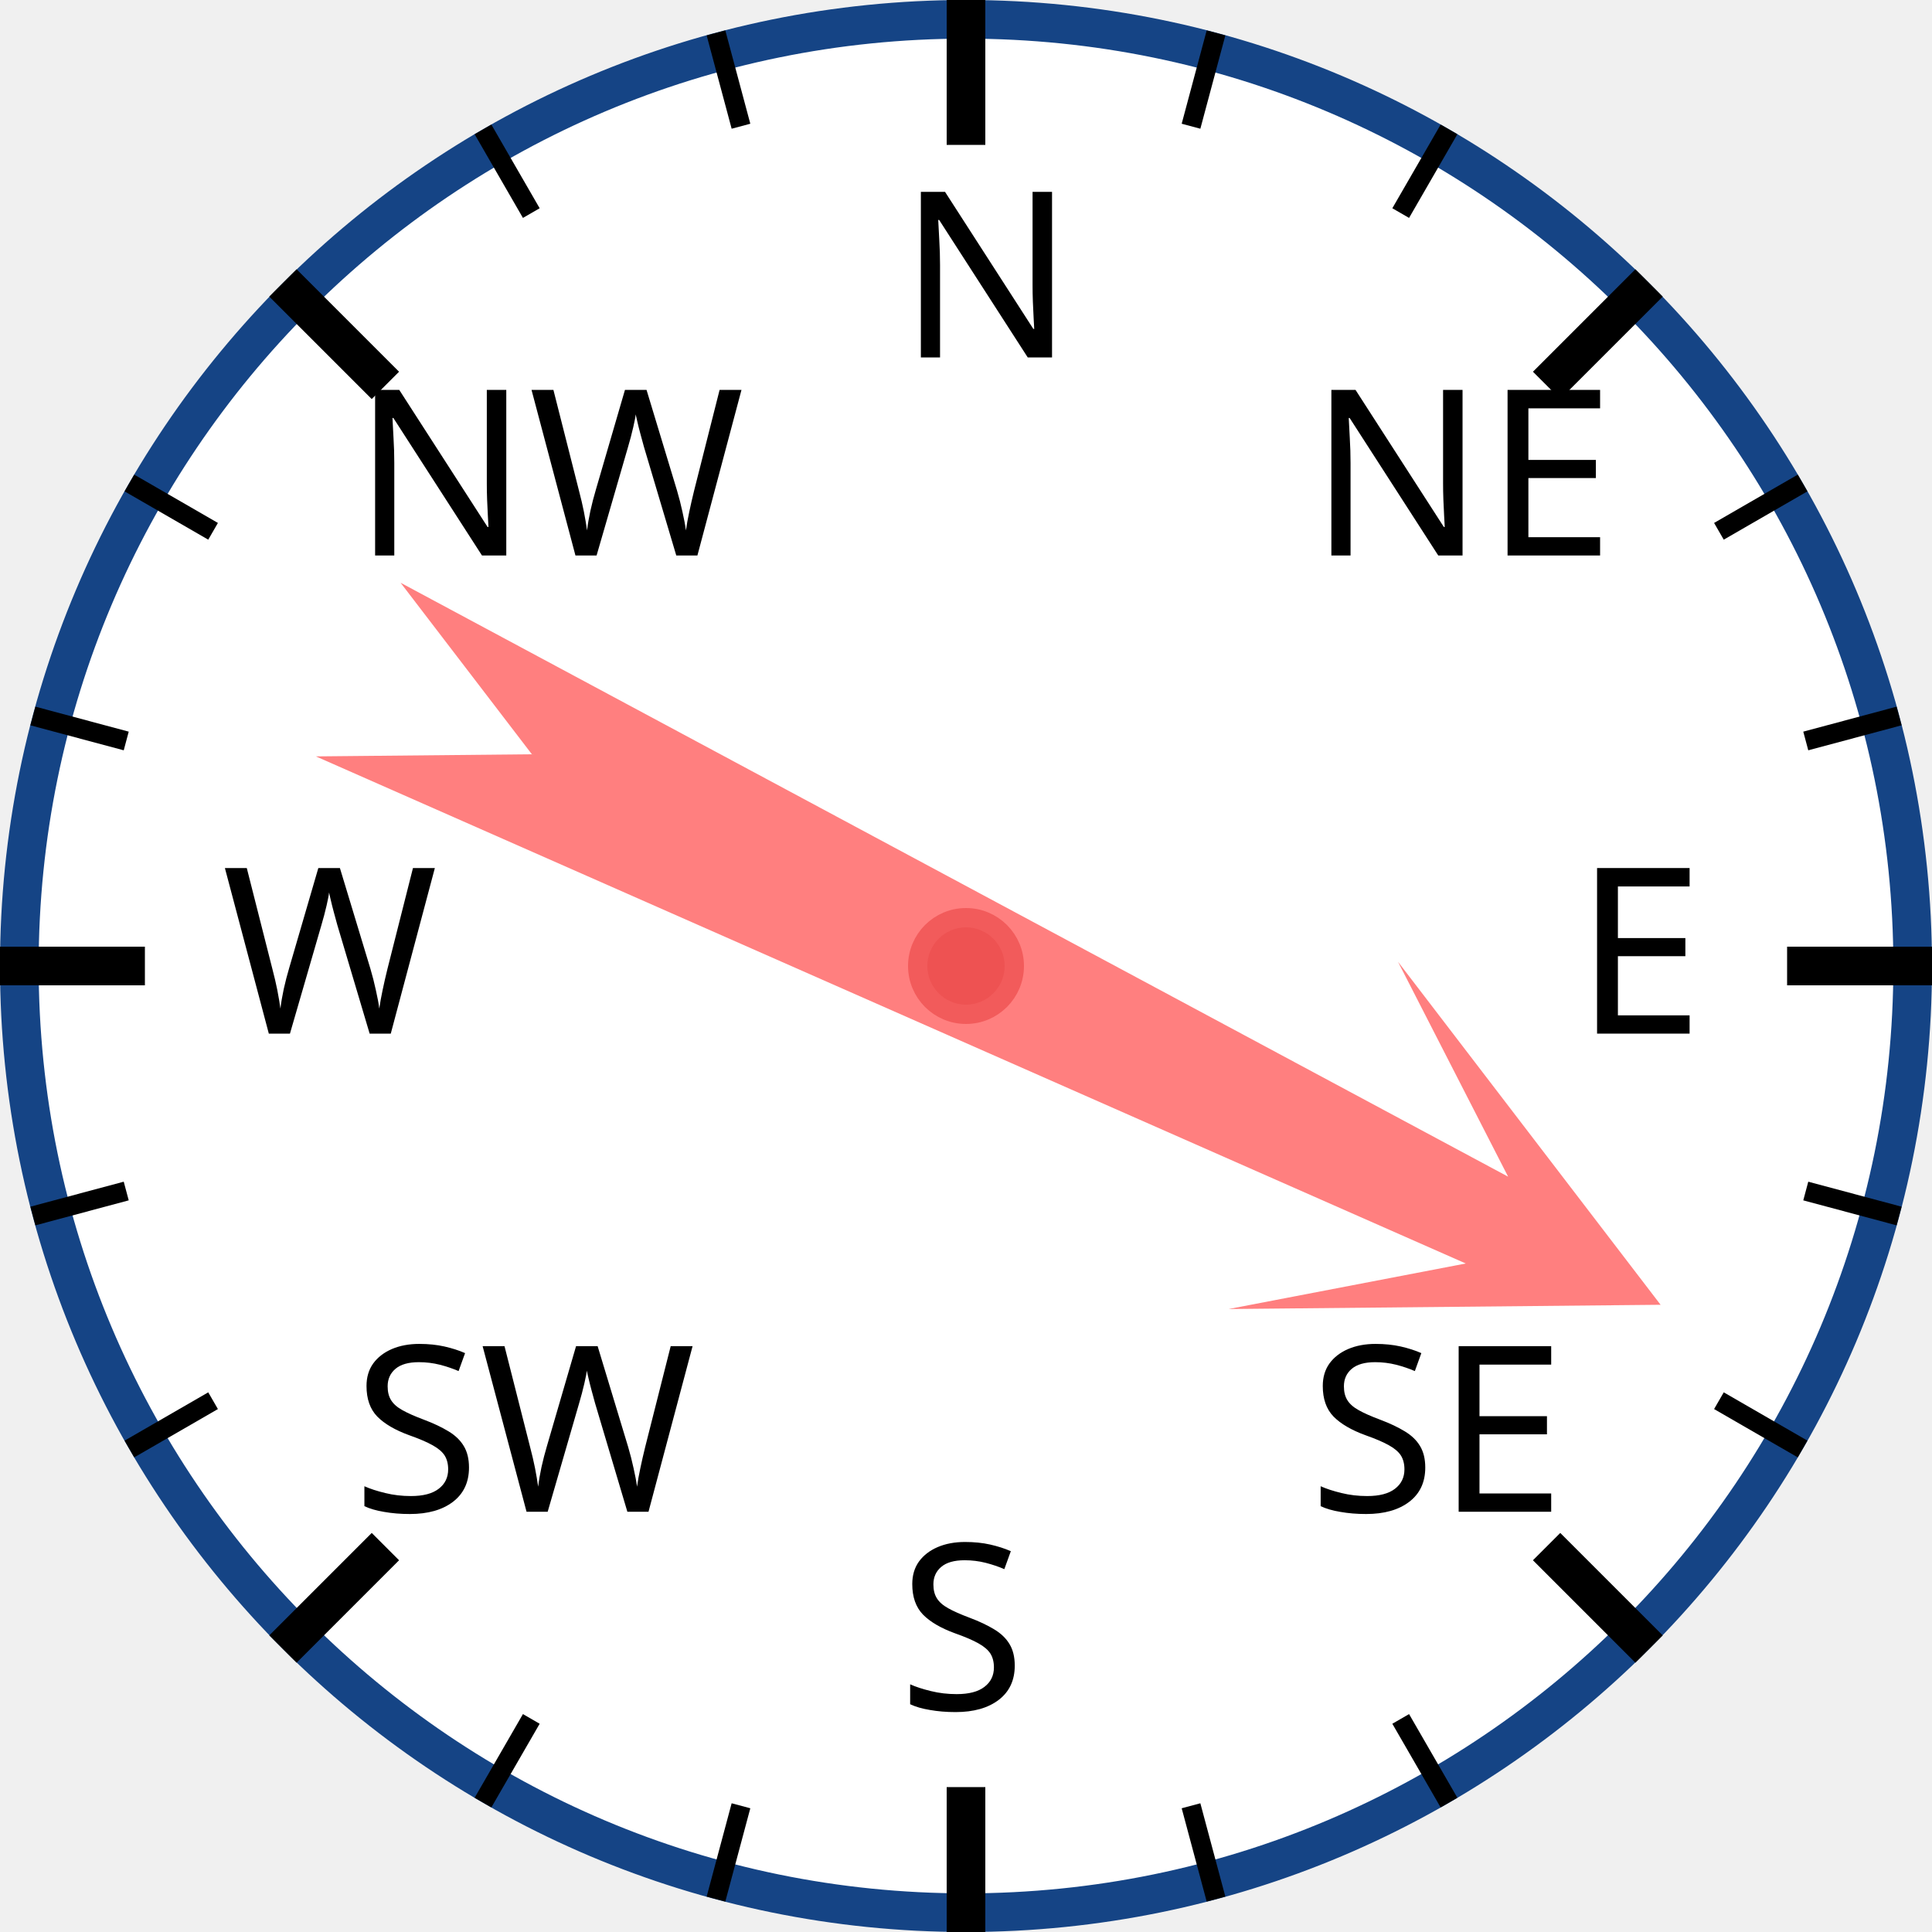
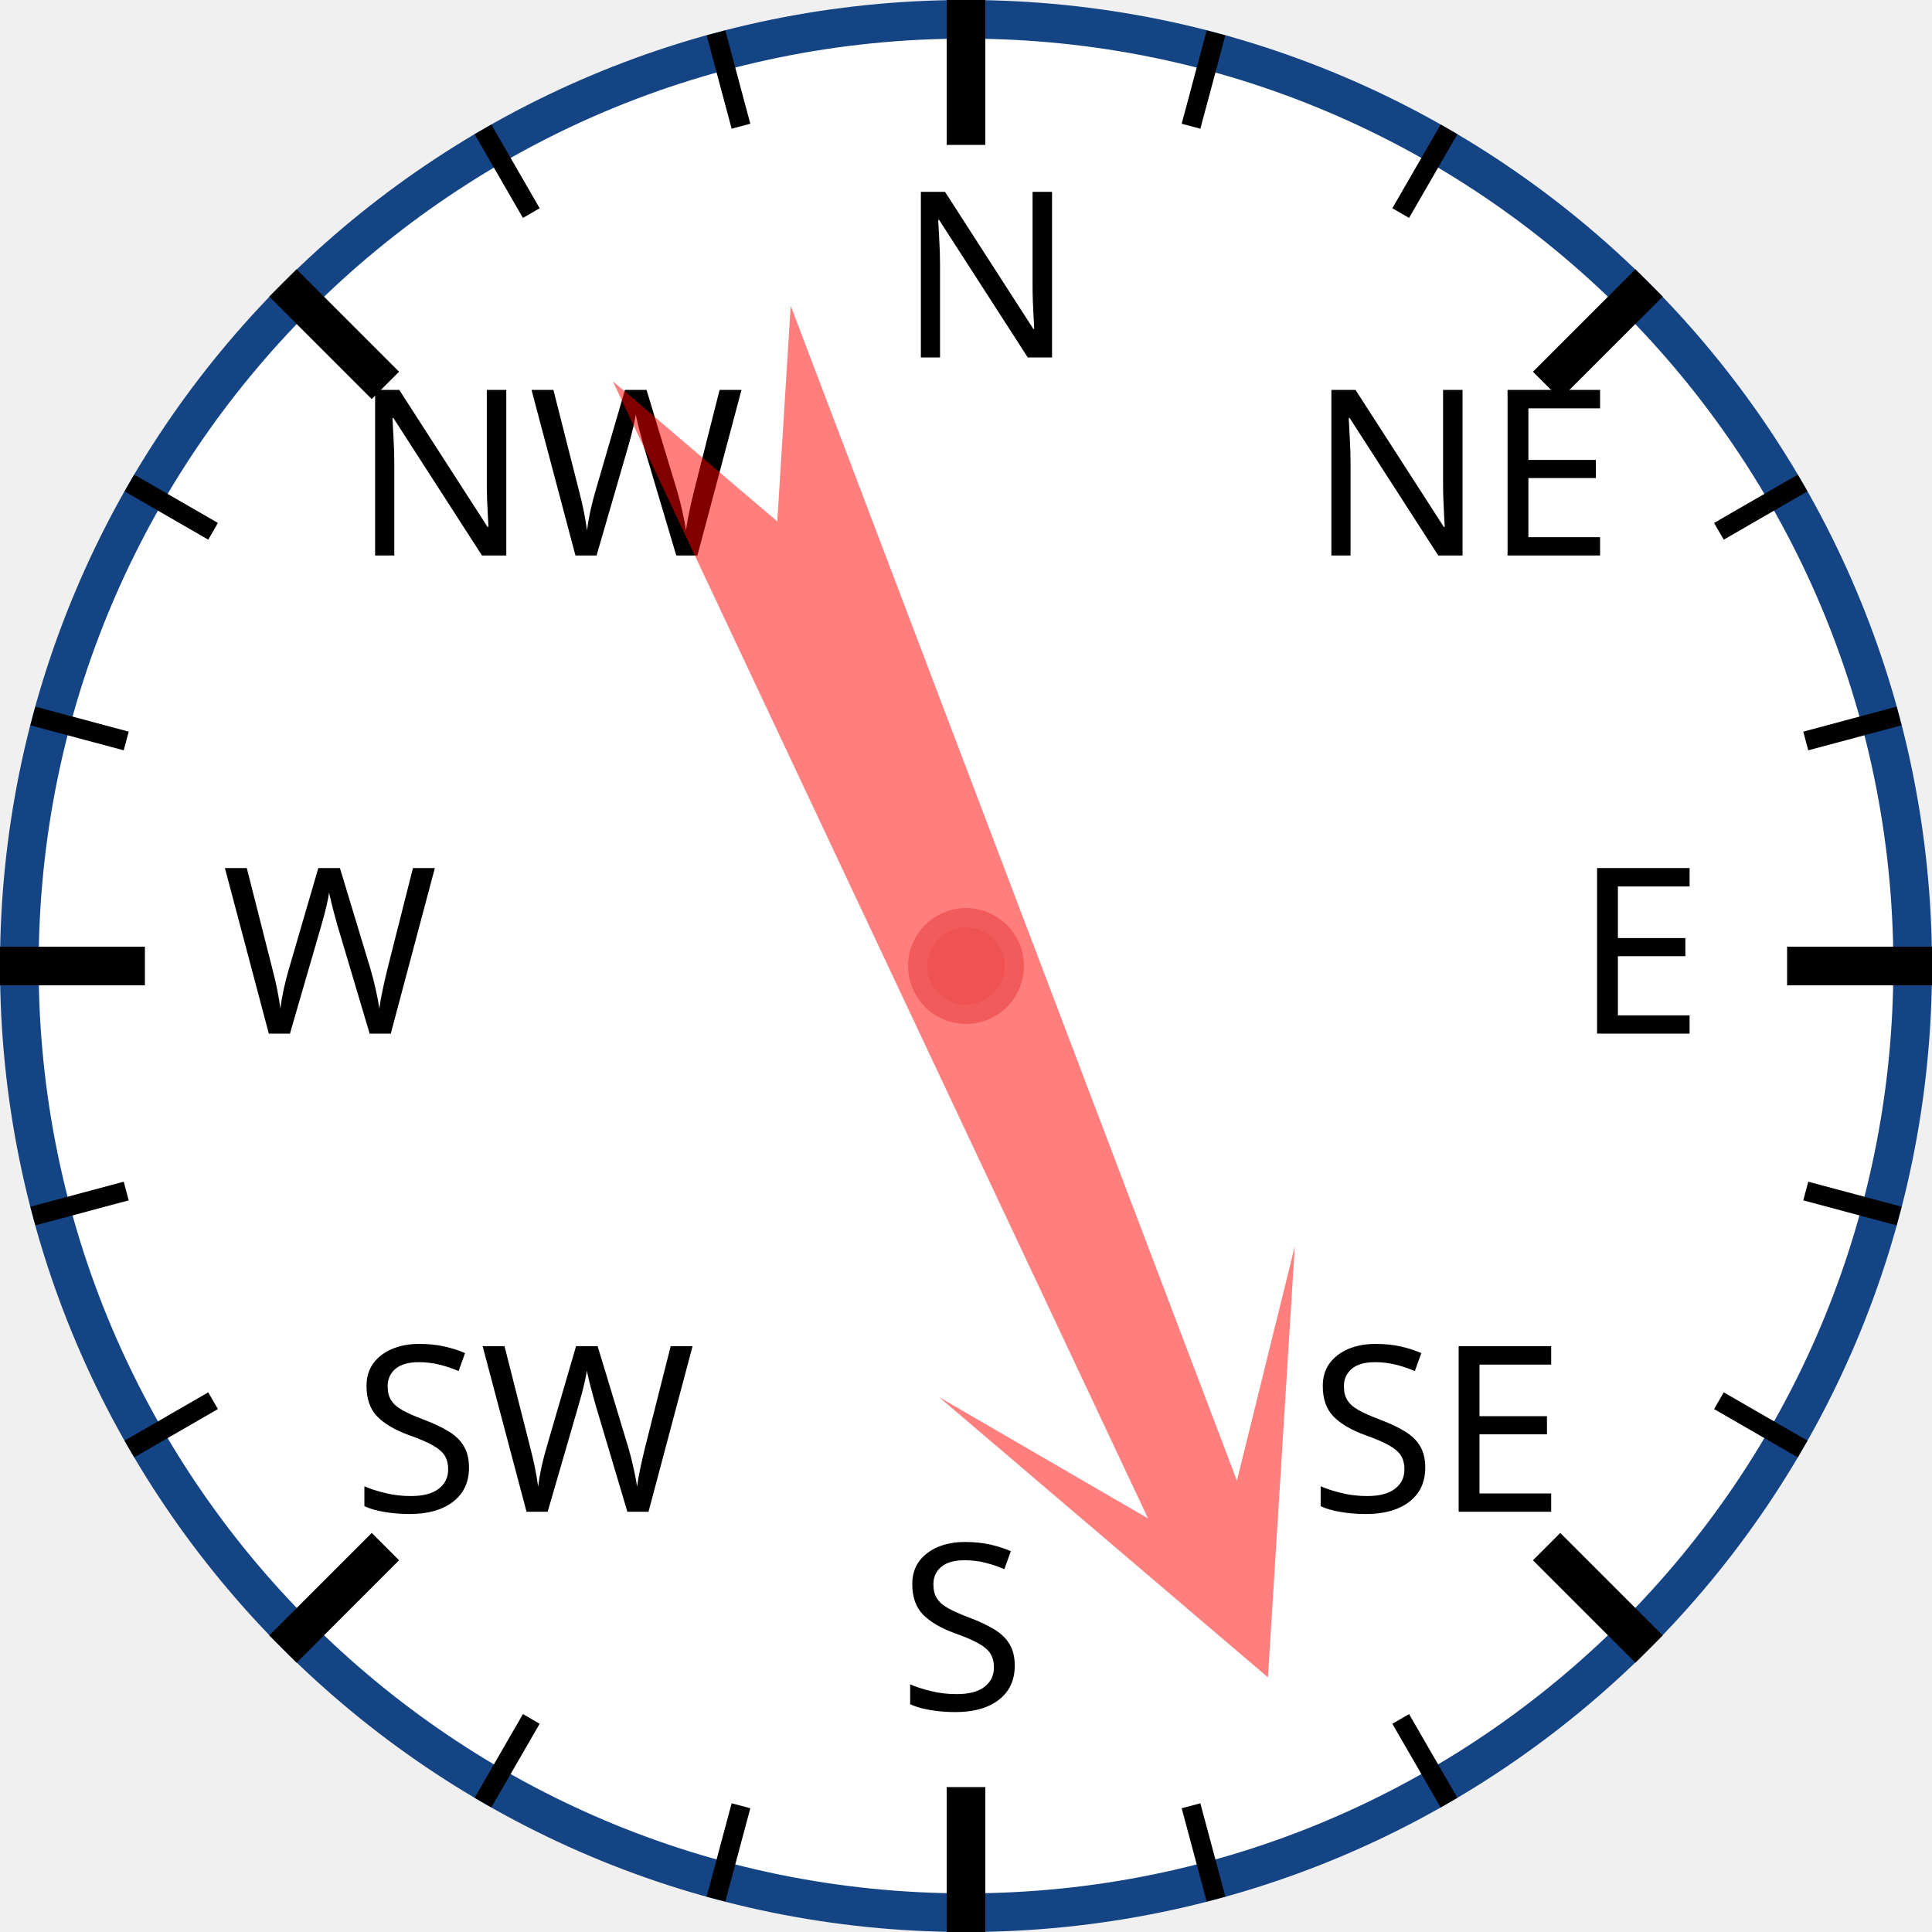
<svg xmlns="http://www.w3.org/2000/svg" width="120px" height="120px" viewBox="0 0 200 200">
  <circle cx="100" cy="100" r="98" style="fill: white; stroke: #154485; stroke-width: 4;" />
  <text x="93.0" y="37.0" style="font-family: sans-serif; font-size: 18pt;">N</text>
  <line x1="100.0" y1="0.0" x2="100.0" y2="15.0" style="stroke: black; stroke-width: 4;" />
  <line x1="74.118" y1="3.407" x2="76.706" y2="13.067" style="stroke: black; stroke-width: 2;" />
  <line x1="50" y1="13.397" x2="55" y2="22.058" style="stroke: black; stroke-width: 2;" />
  <text x="36.503" y="57.503" style="font-family: sans-serif; font-size: 18pt;">NW</text>
  <line x1="29.289" y1="29.289" x2="39.896" y2="39.896" style="stroke: black; stroke-width: 4;" />
  <line x1="13.397" y1="50" x2="22.058" y2="55" style="stroke: black; stroke-width: 2;" />
  <line x1="3.407" y1="74.118" x2="13.067" y2="76.706" style="stroke: black; stroke-width: 2;" />
  <text x="23.0" y="107.0" style="font-family: sans-serif; font-size: 18pt;">W</text>
  <line x1="0.0" y1="100.0" x2="15.0" y2="100.0" style="stroke: black; stroke-width: 4;" />
  <line x1="3.407" y1="125.882" x2="13.067" y2="123.294" style="stroke: black; stroke-width: 2;" />
  <line x1="13.397" y1="150" x2="22.058" y2="145" style="stroke: black; stroke-width: 2;" />
  <text x="36.503" y="156.497" style="font-family: sans-serif; font-size: 18pt;">SW</text>
  <line x1="29.289" y1="170.711" x2="39.896" y2="160.104" style="stroke: black; stroke-width: 4;" />
  <line x1="50" y1="186.603" x2="55" y2="177.942" style="stroke: black; stroke-width: 2;" />
  <line x1="74.118" y1="196.593" x2="76.706" y2="186.933" style="stroke: black; stroke-width: 2;" />
  <text x="93" y="177.0" style="font-family: sans-serif; font-size: 18pt;">S</text>
  <line x1="100" y1="200.0" x2="100" y2="185.0" style="stroke: black; stroke-width: 4;" />
  <line x1="125.882" y1="196.593" x2="123.294" y2="186.933" style="stroke: black; stroke-width: 2;" />
  <line x1="150.0" y1="186.603" x2="145.0" y2="177.942" style="stroke: black; stroke-width: 2;" />
  <text x="135.497" y="156.497" style="font-family: sans-serif; font-size: 18pt;">SE</text>
  <line x1="170.711" y1="170.711" x2="160.104" y2="160.104" style="stroke: black; stroke-width: 4;" />
  <line x1="186.603" y1="150" x2="177.942" y2="145" style="stroke: black; stroke-width: 2;" />
  <line x1="196.593" y1="125.882" x2="186.933" y2="123.294" style="stroke: black; stroke-width: 2;" />
  <text x="163.0" y="107" style="font-family: sans-serif; font-size: 18pt;">E</text>
  <line x1="200.0" y1="100" x2="185.0" y2="100" style="stroke: black; stroke-width: 4;" />
  <line x1="196.593" y1="74.118" x2="186.933" y2="76.706" style="stroke: black; stroke-width: 2;" />
  <line x1="186.603" y1="50" x2="177.942" y2="55" style="stroke: black; stroke-width: 2;" />
  <text x="135.497" y="57.503" style="font-family: sans-serif; font-size: 18pt;">NE</text>
  <line x1="170.711" y1="29.289" x2="160.104" y2="39.896" style="stroke: black; stroke-width: 4;" />
  <line x1="150" y1="13.397" x2="145" y2="22.058" style="stroke: black; stroke-width: 2;" />
  <line x1="125.882" y1="3.407" x2="123.294" y2="13.067" style="stroke: black; stroke-width: 2;" />
-   <polygon points="100 20 120 60 105 40 110 170 100 150 90 170 95 40 80 60" style="fill: red; fill-opacity: 0.5;" transform="rotate(116,100,100)" />
+   <polygon points="100 20 120 60 105 40 110 170 100 150 90 170 95 40 80 60" style="fill: red; fill-opacity: 0.5;" transform="rotate(157,100,100)" />
  <circle cx="100" cy="100" r="5" style="fill: #EE5252; stroke: #F25B5B; stroke-width: 2;" />
</svg>
